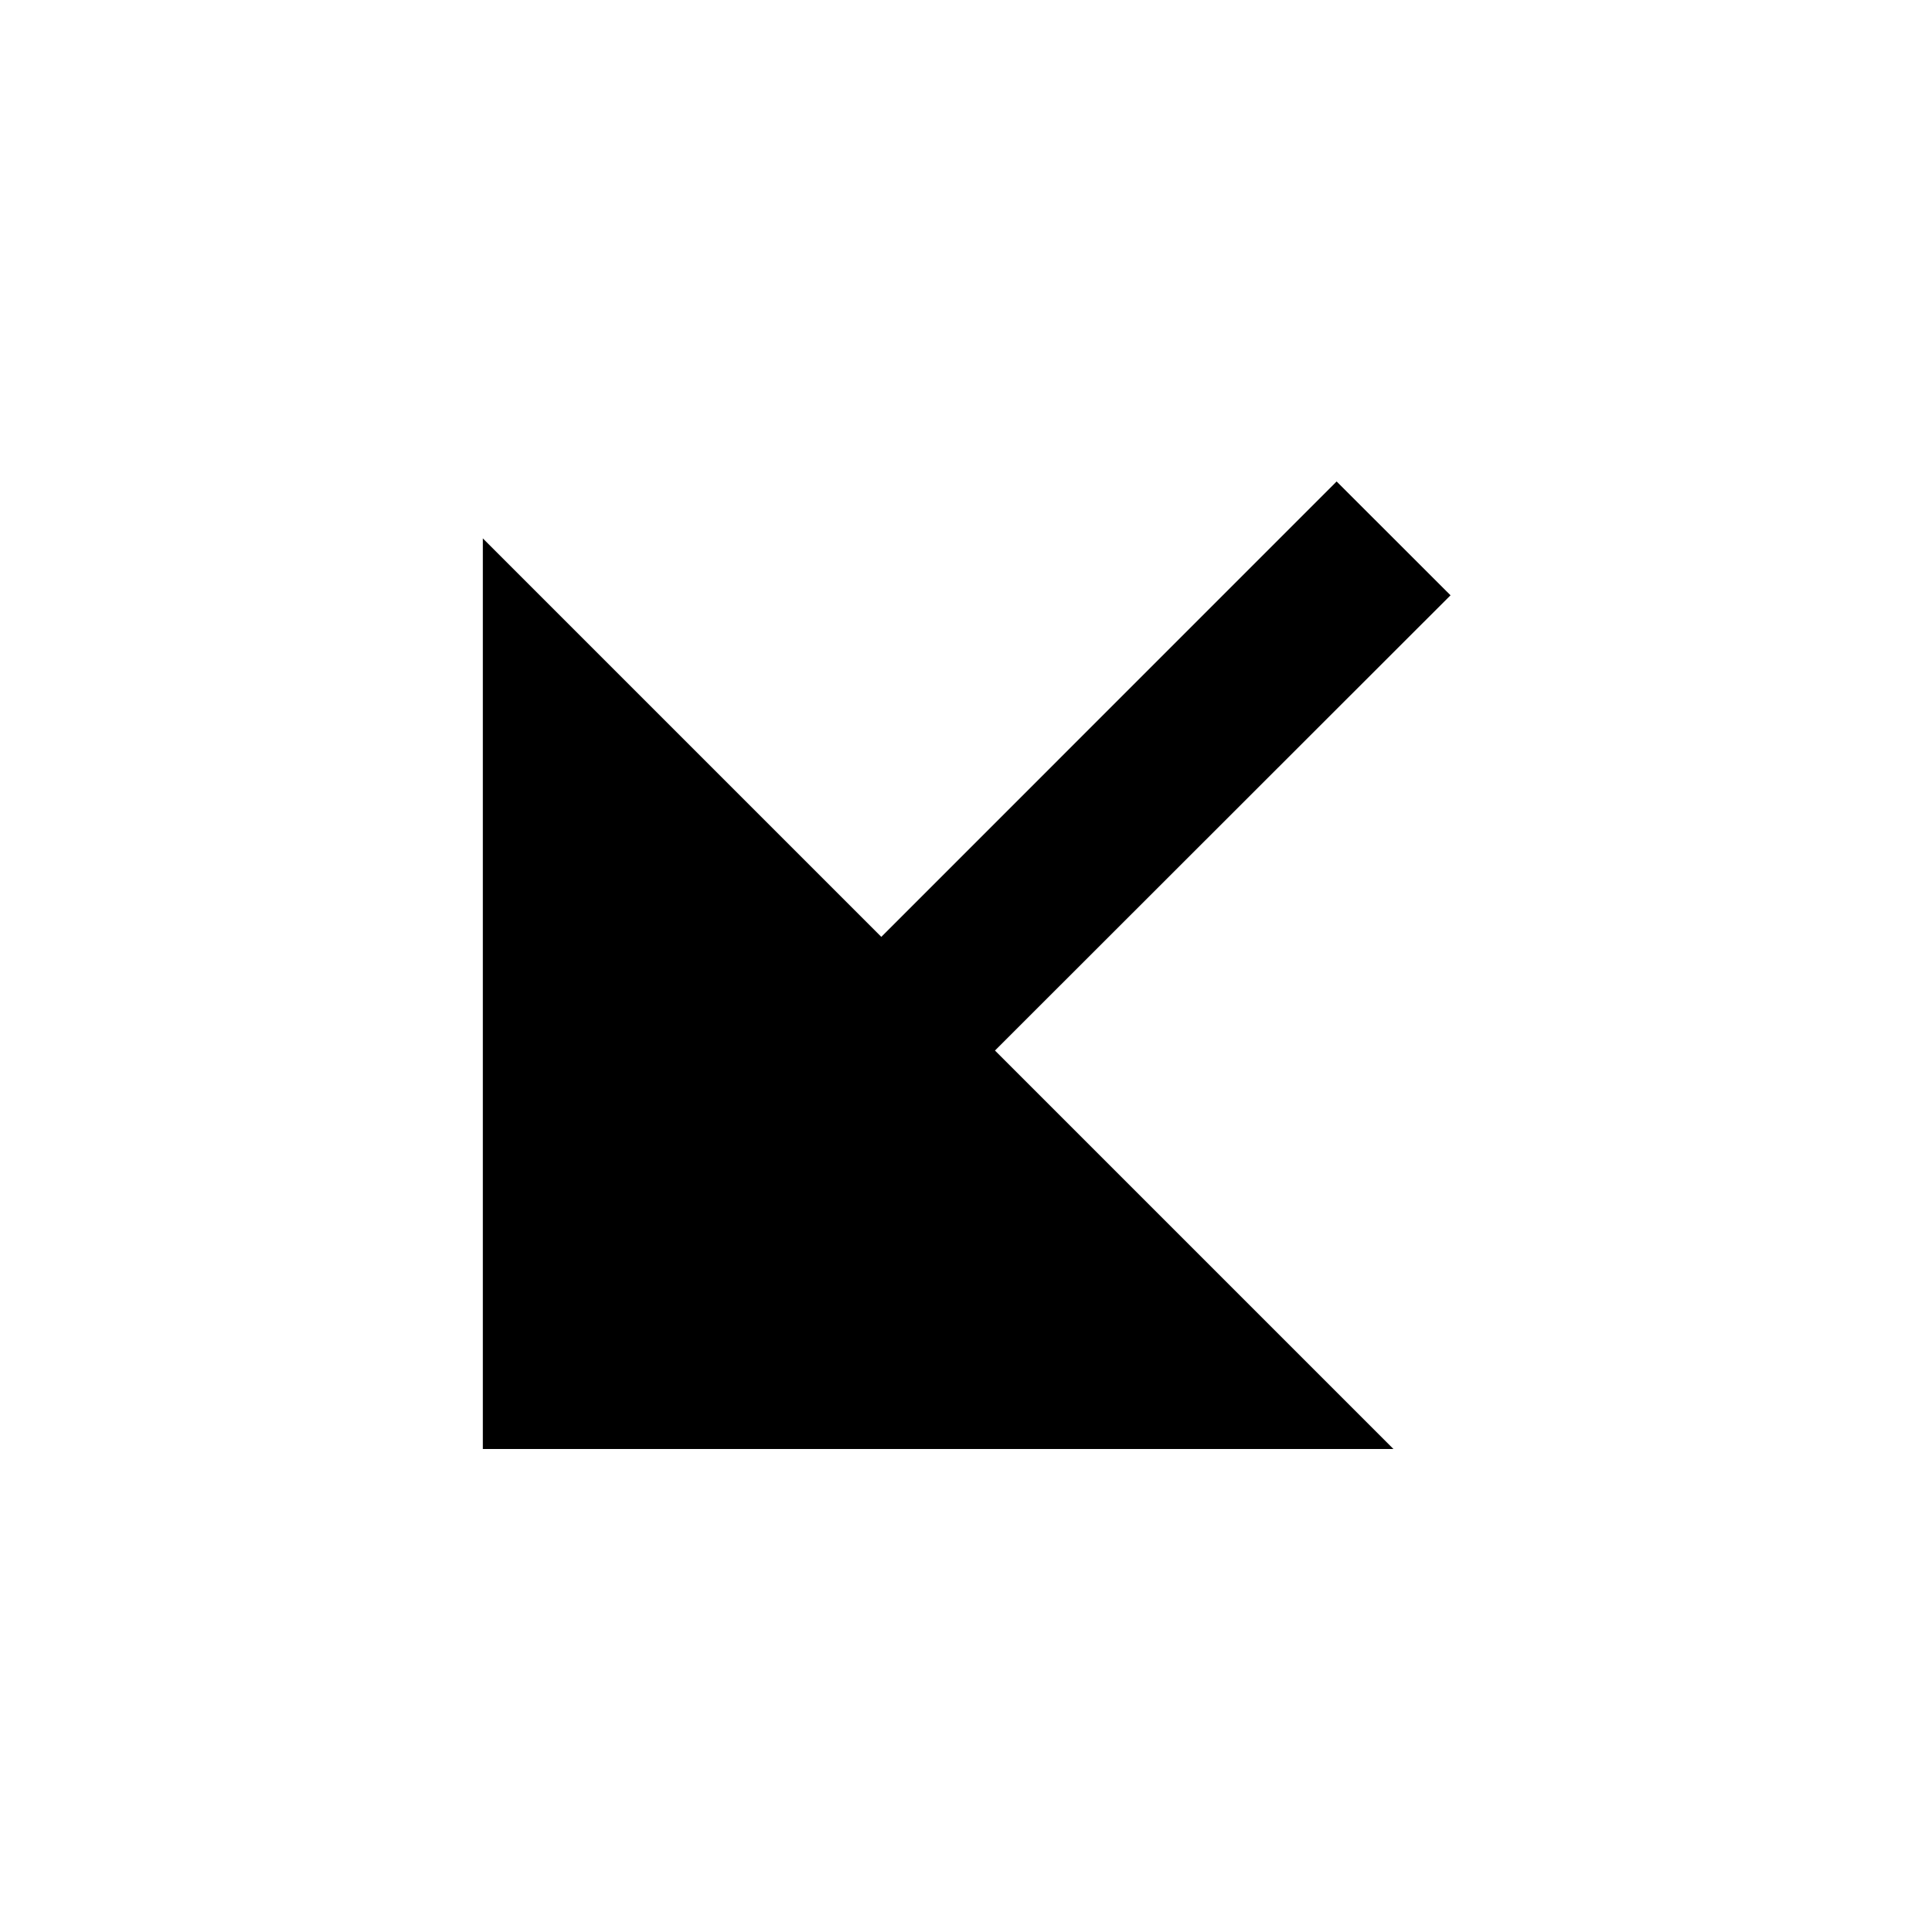
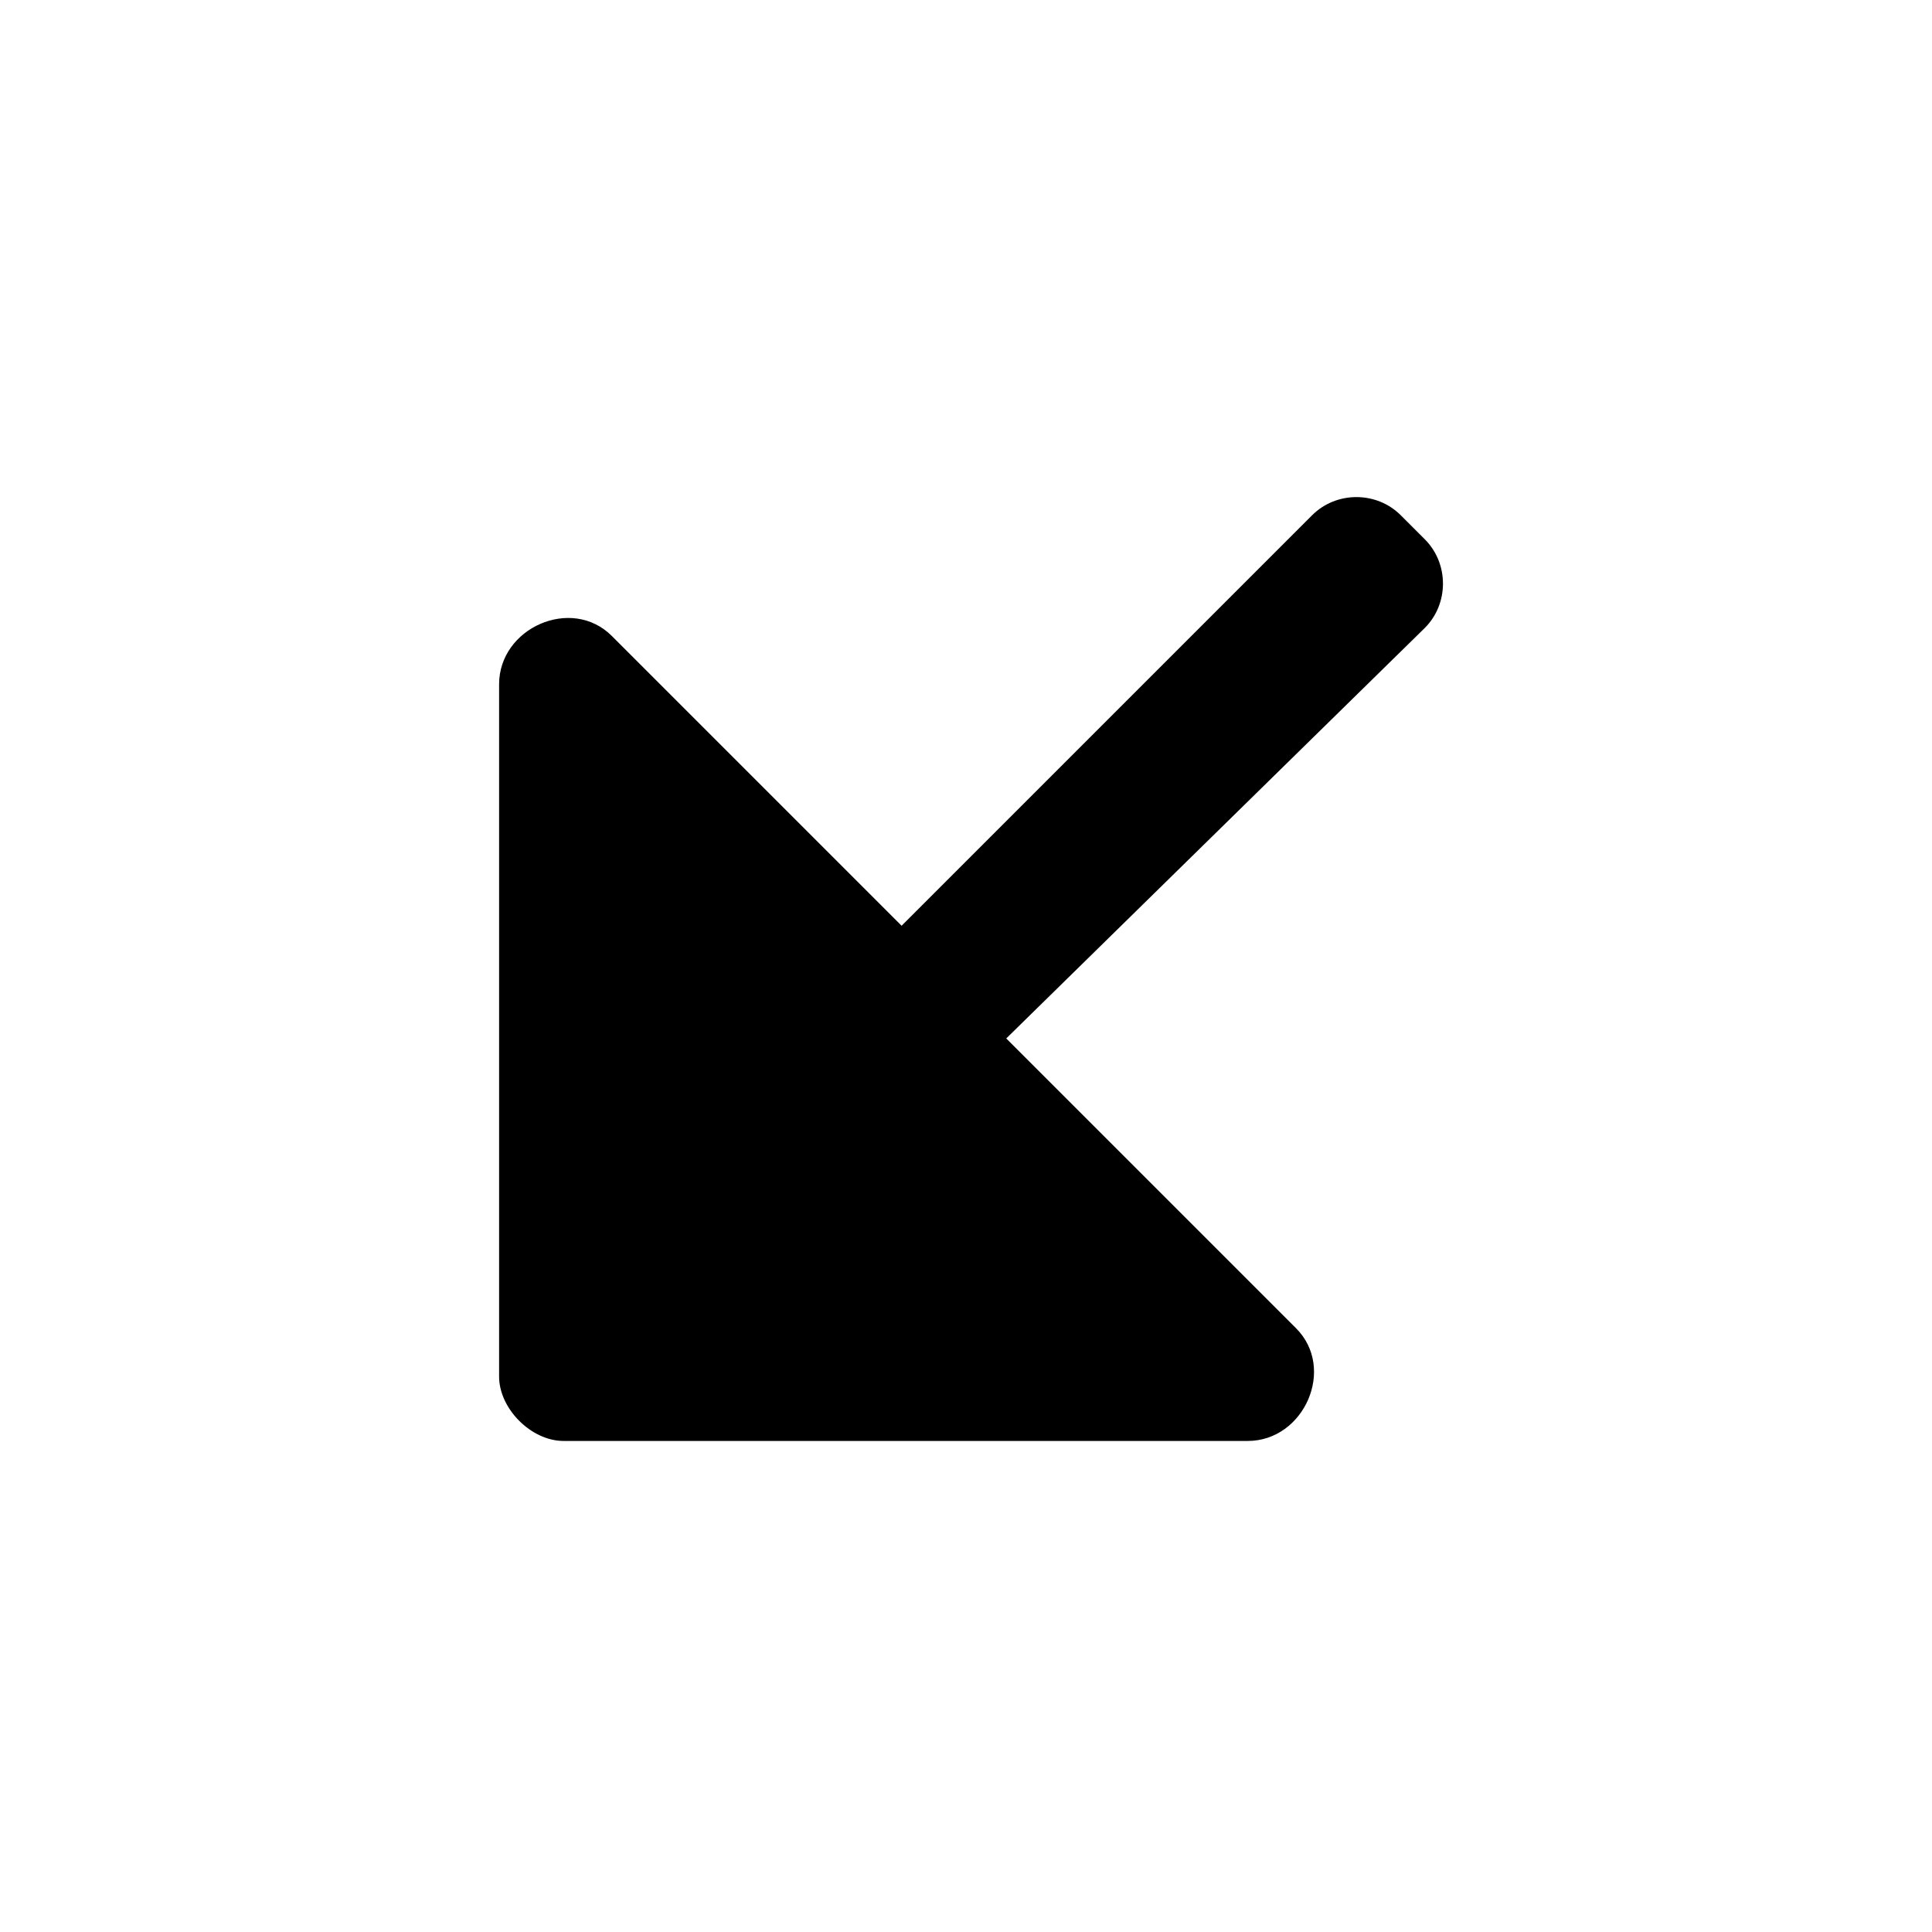
<svg xmlns="http://www.w3.org/2000/svg" viewBox="0 0 24 24" width="24" height="24">
-   <path d="M12.36 13.05L17.31 18H5.998V6.688l4.95 4.95 5.656-5.657 1.415 1.414z" />
+   <path id="arrow-donw-left_1_" d="M12.5,12.9l3.6,3.6c0.5,0.5,0.1,1.4-0.6,1.4H7c-0.4,0-0.8-0.4-0.8-0.8V8.5c0-0.7,0.9-1.1,1.4-0.6  l3.6,3.6l5.1-5.1c0.3-0.3,0.8-0.3,1.1,0l0.3,0.3c0.3,0.3,0.3,0.8,0,1.1L12.5,12.9z" />
</svg>
